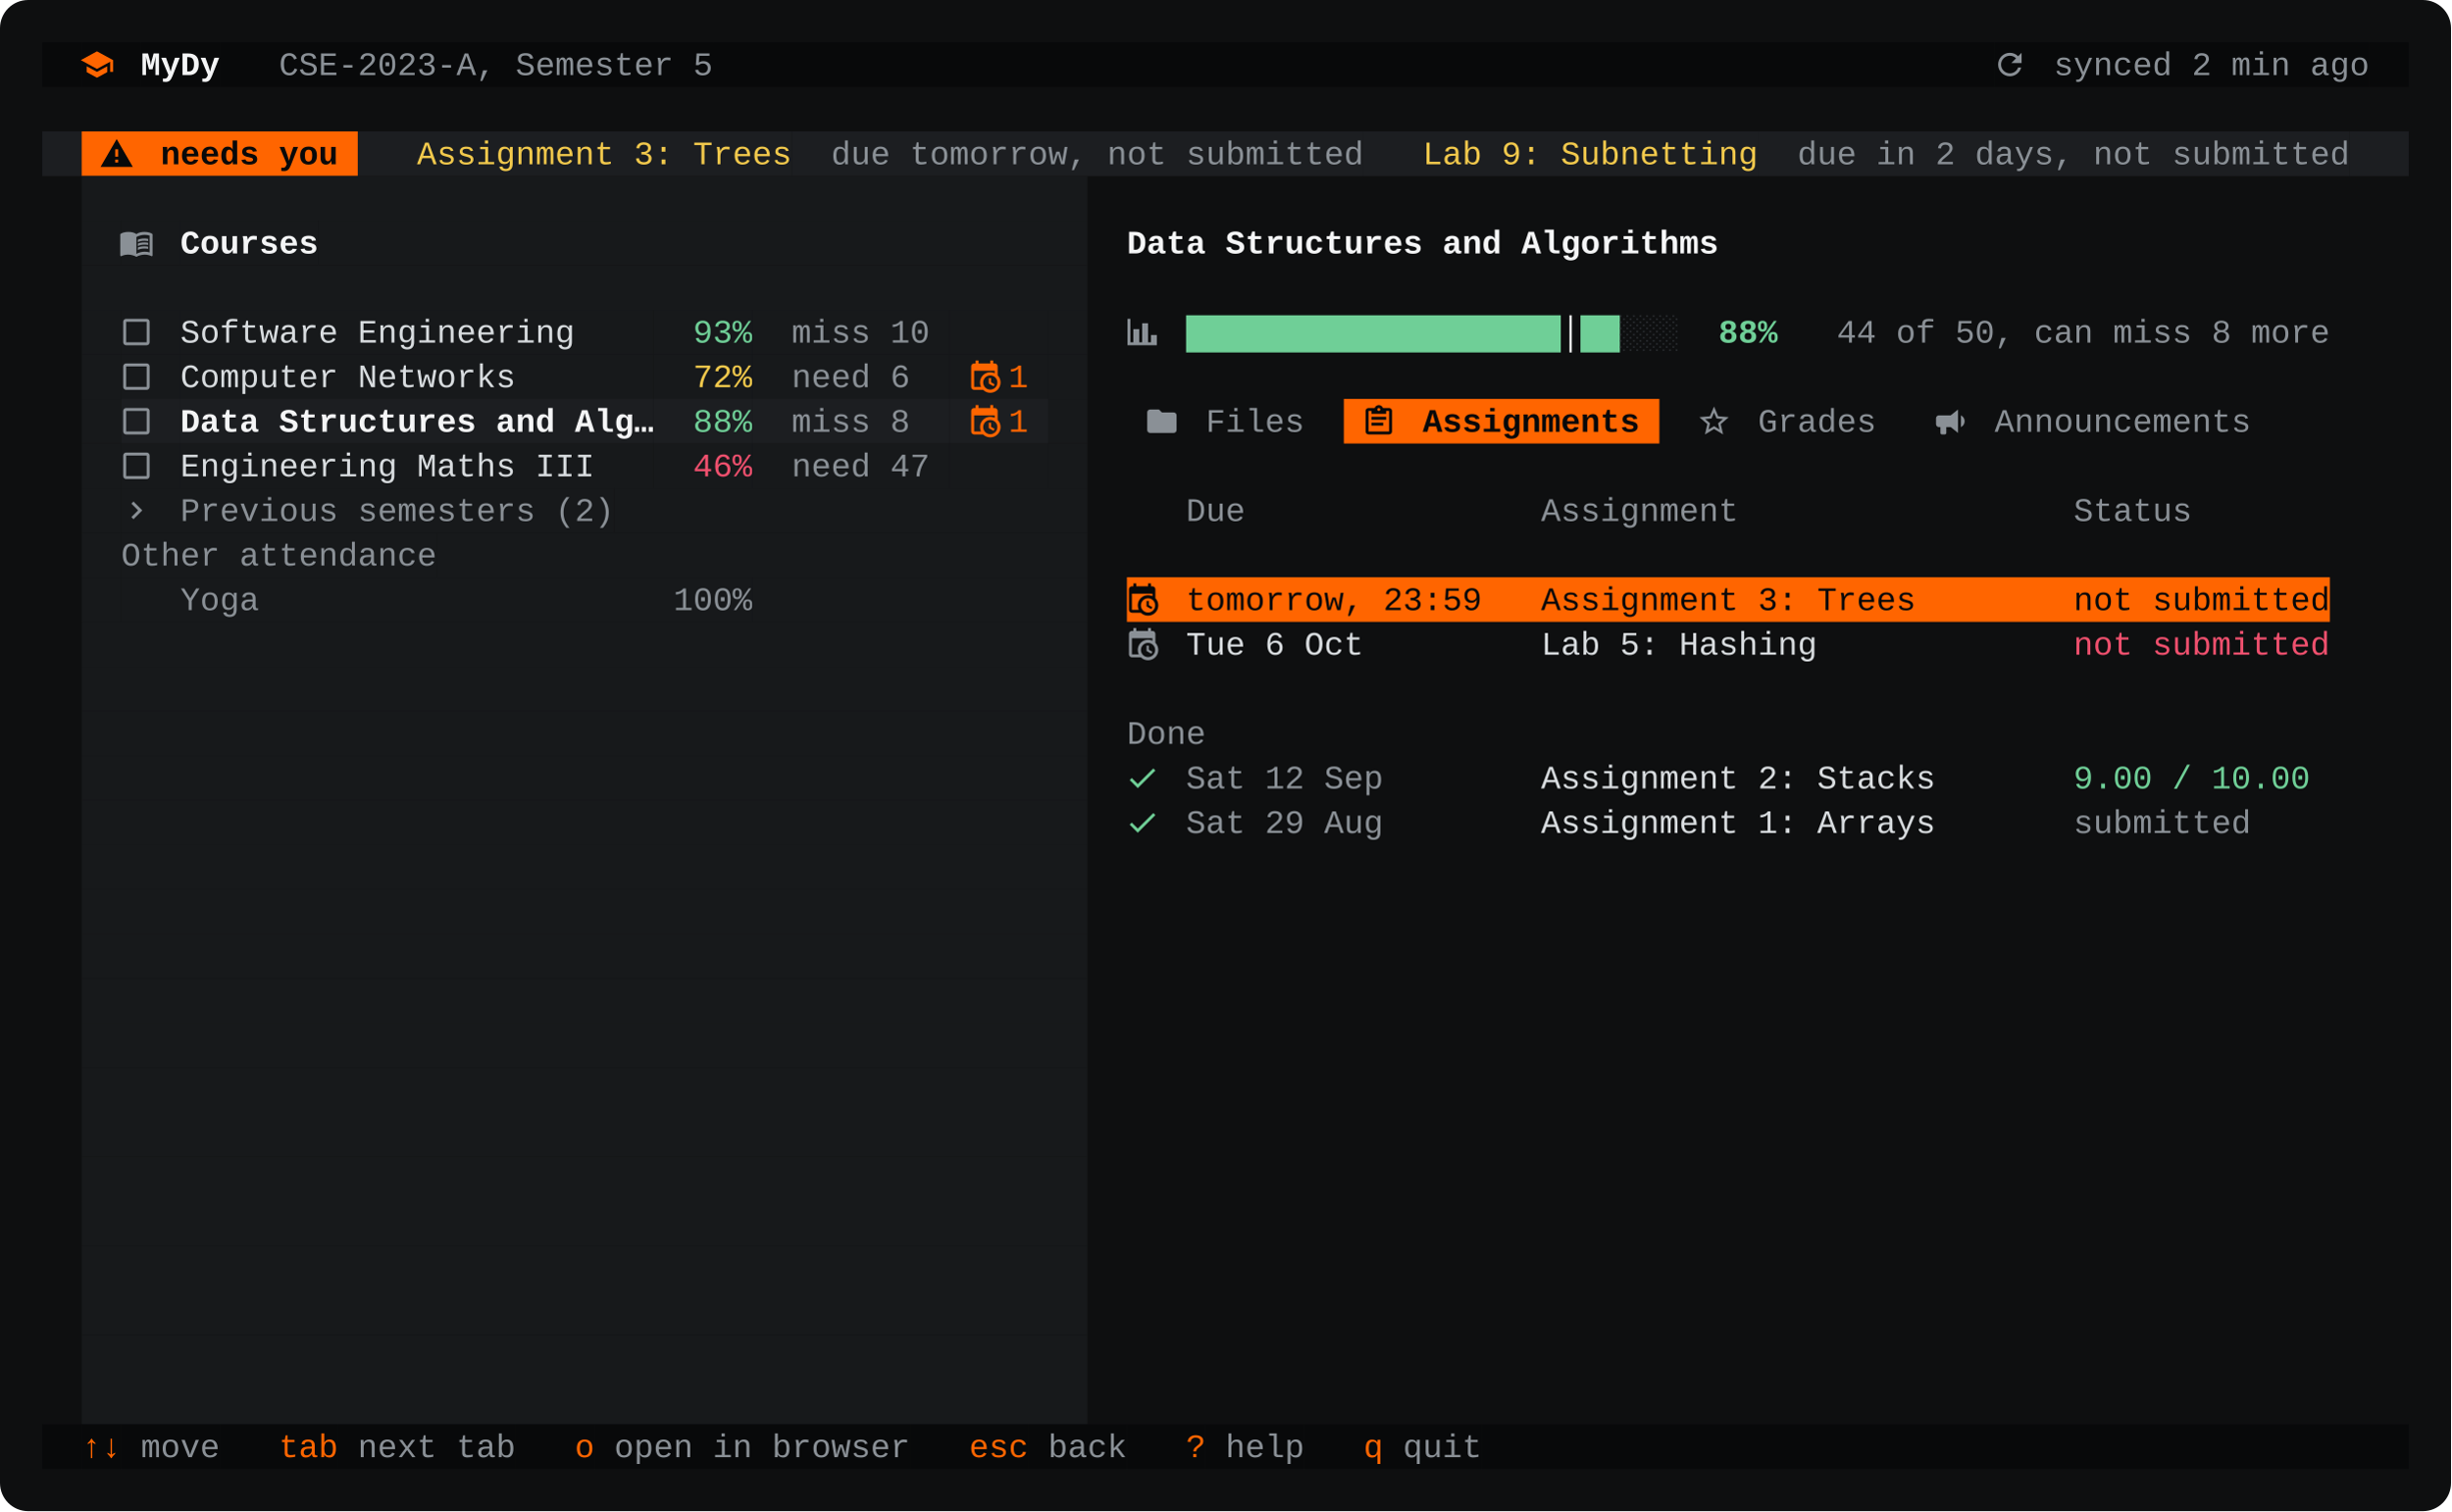
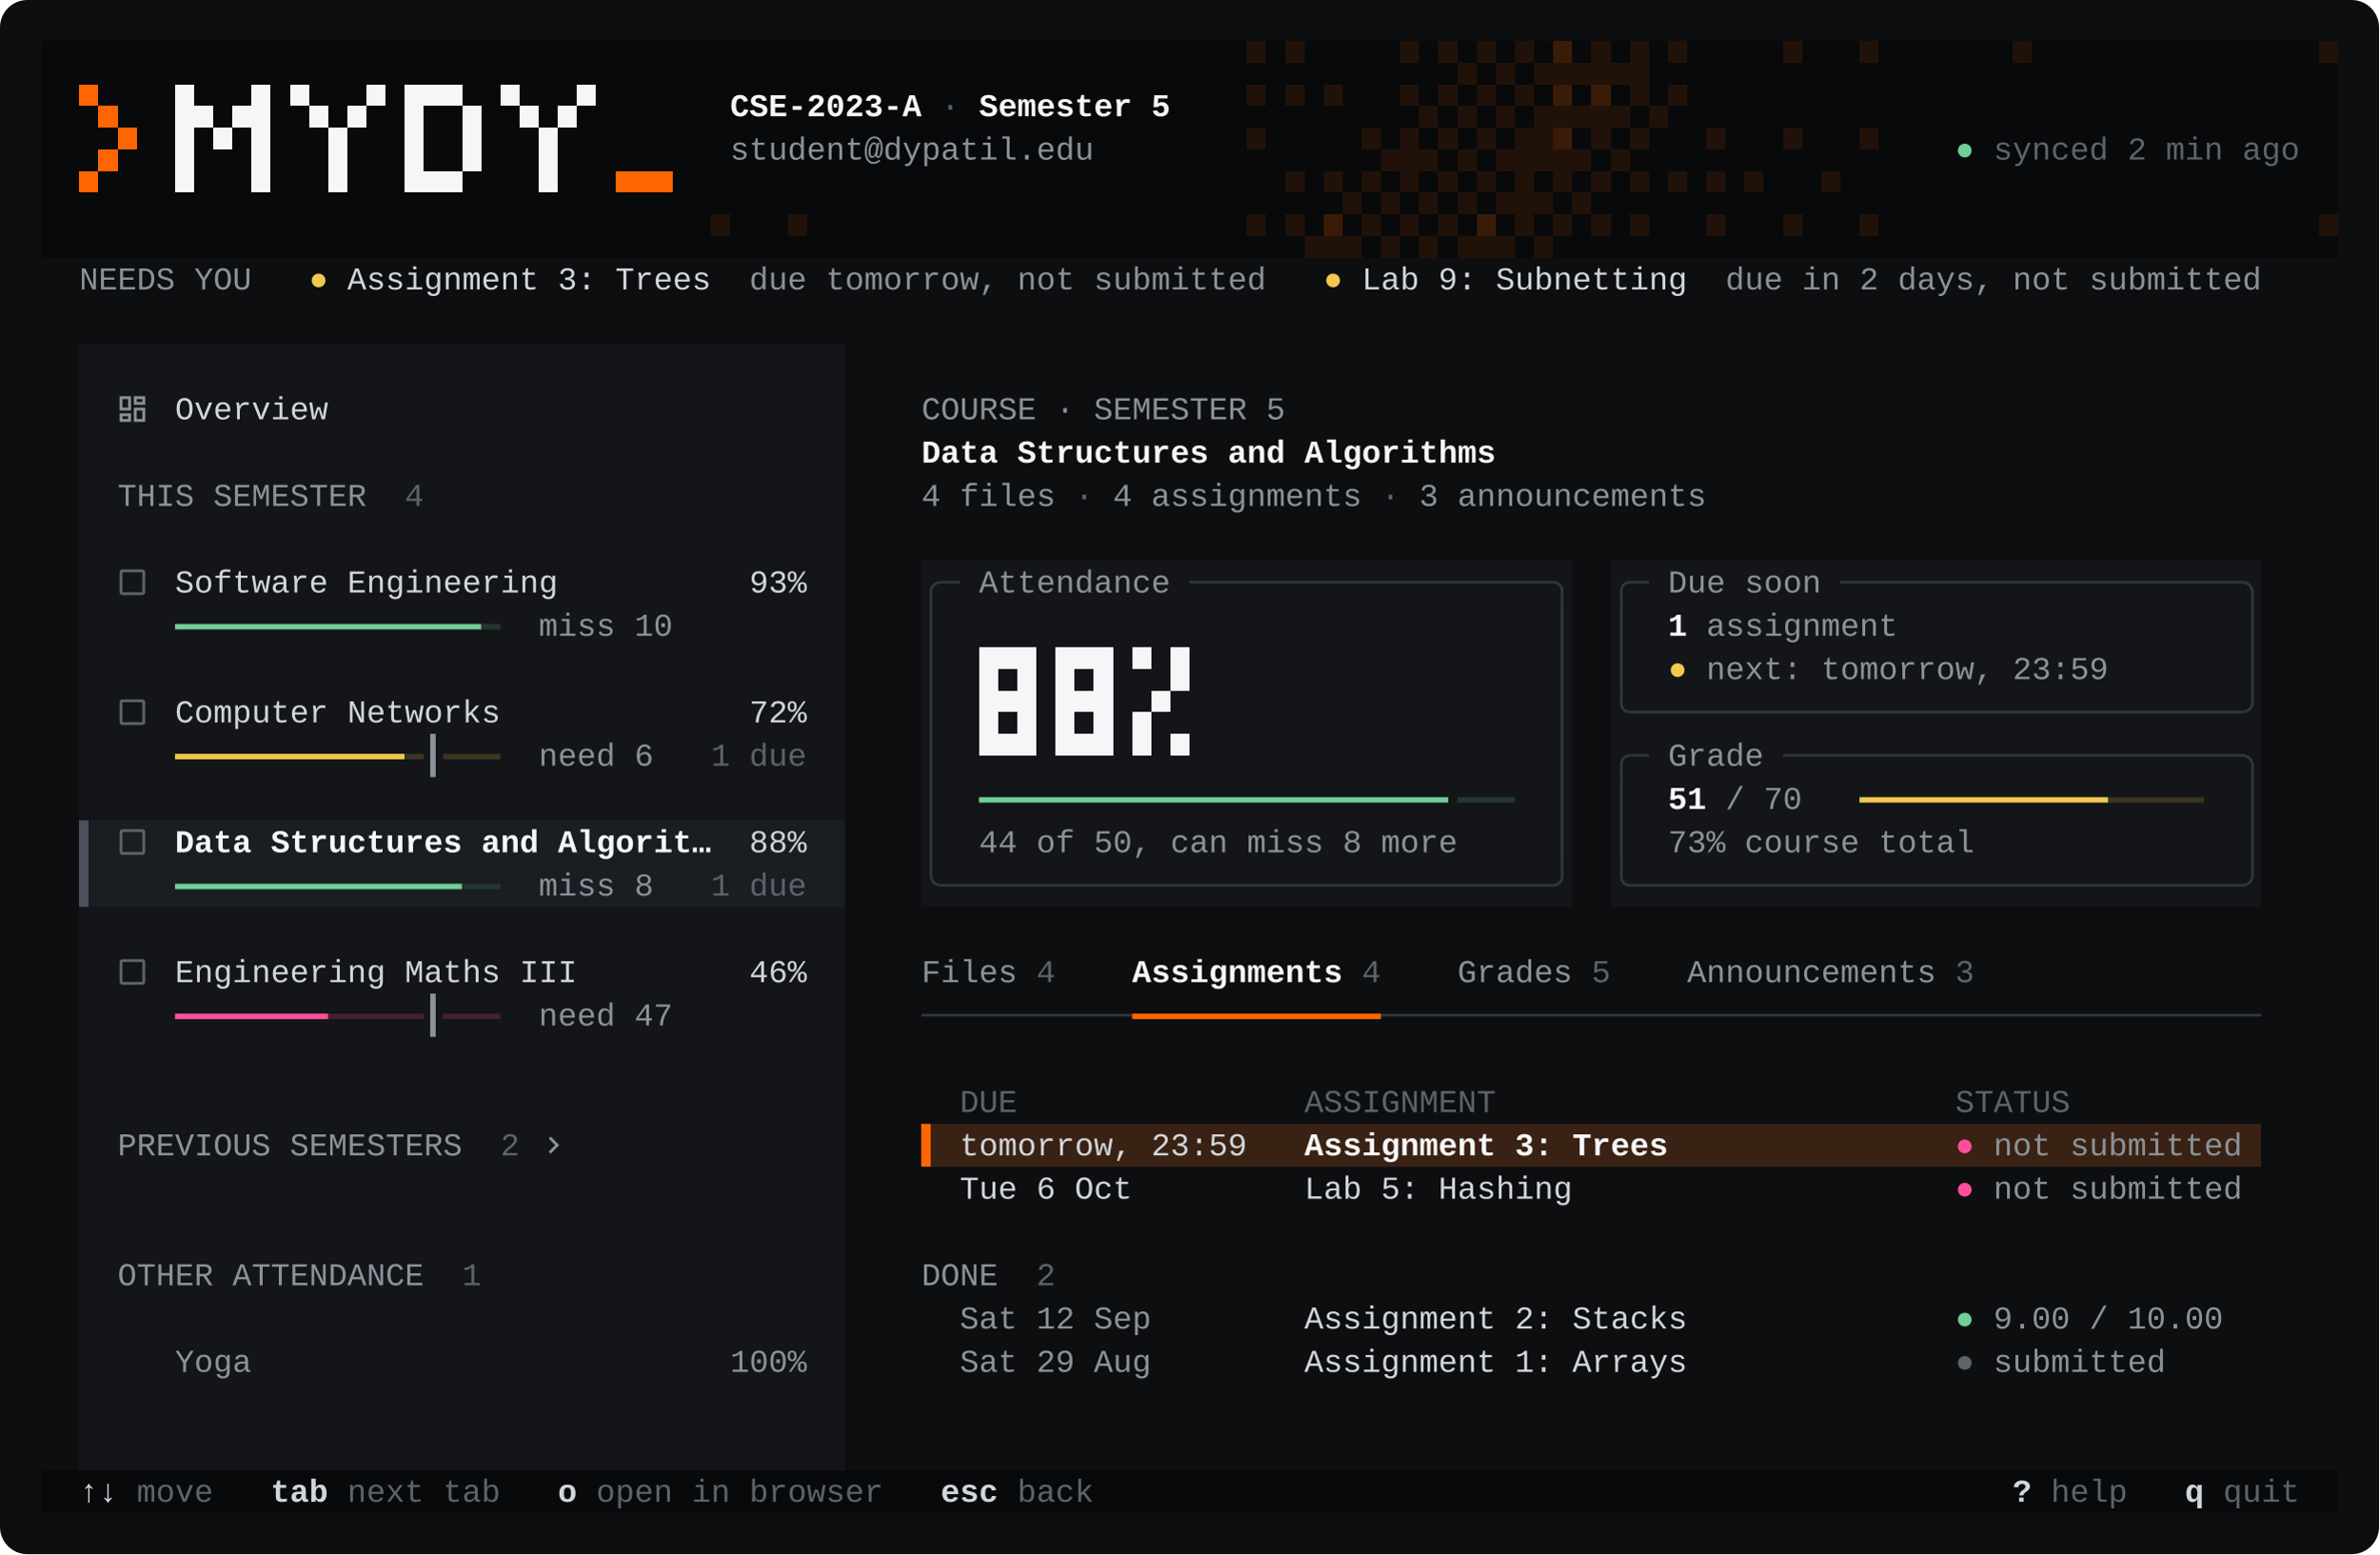
- <svg xmlns="http://www.w3.org/2000/svg" width="1044" height="644" viewBox="0 0 1044 644" role="img" aria-label="MyDy LMS Helper terminal UI">
+ <svg xmlns="http://www.w3.org/2000/svg" width="1044" height="682" viewBox="0 0 1044 682" role="img" aria-label="MyDy LMS Helper terminal UI">
  <style>text{font-family:ui-monospace,'SF Mono',Menlo,Consolas,'Liberation Mono',monospace;font-size:14px;white-space:pre}</style>
-   <rect width="1044" height="644" rx="12" fill="#0E0F10" />
-   <rect x="18.0" y="18" width="16.8" height="19" fill="#08090A" />
-   <rect x="34.8" y="18" width="25.2" height="19" fill="#08090A" />
-   <path d="M12,3L1,9L12,15L21,10.09V17H23V9M5,13.18V17.18L12,21L19,17.18V13.18L12,17L5,13.18Z" fill="#FF6500" transform="translate(33.8 20.0) scale(0.625)" />
-   <rect x="60.0" y="18" width="33.6" height="19" fill="#08090A" />
-   <text x="60.0" y="32" fill="#F4F5F6" font-weight="700" textLength="33.6" lengthAdjust="spacing" xml:space="preserve">MyDy</text>
-   <rect x="93.6" y="18" width="210.0" height="19" fill="#08090A" />
-   <text x="93.6" y="32" fill="#8A9096" textLength="210.0" lengthAdjust="spacing" xml:space="preserve">   CSE-2023-A, Semester 5</text>
-   <rect x="303.6" y="18" width="546.0" height="19" fill="#08090A" />
-   <rect x="849.6" y="18" width="159.6" height="19" fill="#08090A" />
-   <path d="M17.65,6.35C16.2,4.9 14.21,4 12,4A8,8 0 0,0 4,12A8,8 0 0,0 12,20C15.73,20 18.84,17.45 19.73,14H17.65C16.83,16.33 14.61,18 12,18A6,6 0 0,1 6,12A6,6 0 0,1 12,6C13.66,6 15.14,6.69 16.22,7.78L13,11H20V4L17.65,6.35Z" fill="#8A9096" transform="translate(848.6 20.0) scale(0.625)" />
-   <text x="858.0" y="32" fill="#8A9096" textLength="151.2" lengthAdjust="spacing" xml:space="preserve">  synced 2 min ago</text>
-   <rect x="1009.2" y="18" width="16.8" height="19" fill="#08090A" />
-   <rect x="18.0" y="56" width="16.8" height="19" fill="#1C1E21" />
-   <rect x="34.8" y="56" width="117.6" height="19" fill="#FF6500" />
-   <path d="M13 14H11V9H13M13 18H11V16H13M1 21H23L12 2L1 21Z" fill="#08090A" transform="translate(42.2 58.0) scale(0.625)" />
-   <text x="51.6" y="70" fill="#08090A" font-weight="700" textLength="100.8" lengthAdjust="spacing" xml:space="preserve">  needs you </text>
-   <rect x="152.4" y="56" width="184.8" height="19" fill="#1C1E21" />
-   <text x="152.4" y="70" fill="#F2C94C" textLength="184.8" lengthAdjust="spacing" xml:space="preserve">   Assignment 3: Trees</text>
-   <rect x="337.2" y="56" width="243.6" height="19" fill="#1C1E21" />
-   <text x="337.2" y="70" fill="#8A9096" textLength="243.6" lengthAdjust="spacing" xml:space="preserve">  due tomorrow, not submitted</text>
-   <rect x="580.8" y="56" width="168.0" height="19" fill="#1C1E21" />
-   <text x="580.8" y="70" fill="#F2C94C" textLength="168.0" lengthAdjust="spacing" xml:space="preserve">   Lab 9: Subnetting</text>
-   <rect x="748.8" y="56" width="252.0" height="19" fill="#1C1E21" />
-   <text x="748.8" y="70" fill="#8A9096" textLength="252.0" lengthAdjust="spacing" xml:space="preserve">  due in 2 days, not submitted</text>
-   <rect x="1000.8" y="56" width="25.2" height="19" fill="#1C1E21" />
-   <rect x="34.8" y="75" width="428.4" height="19" fill="#17191B" />
-   <rect x="34.8" y="94" width="16.8" height="19" fill="#17191B" />
-   <rect x="51.6" y="94" width="25.2" height="19" fill="#17191B" />
-   <path d="M12 21.5C10.65 20.65 8.2 20 6.5 20C4.85 20 3.15 20.3 1.75 21.05C1.65 21.1 1.6 21.1 1.5 21.1C1.25 21.1 1 20.85 1 20.6V6C1.6 5.55 2.25 5.25 3 5C4.11 4.65 5.33 4.5 6.5 4.5C8.45 4.5 10.55 4.9 12 6C13.45 4.9 15.55 4.5 17.5 4.5C18.67 4.5 19.89 4.65 21 5C21.75 5.25 22.4 5.55 23 6V20.6C23 20.85 22.75 21.1 22.5 21.1C22.4 21.1 22.35 21.1 22.25 21.05C20.85 20.3 19.15 20 17.5 20C15.8 20 13.35 20.65 12 21.5M12 8V19.5C13.35 18.65 15.8 18 17.5 18C18.7 18 19.9 18.15 21 18.5V7C19.9 6.65 18.7 6.5 17.5 6.5C15.8 6.5 13.35 7.15 12 8M13 11.5C14.11 10.82 15.6 10.5 17.5 10.5C18.41 10.5 19.26 10.59 20 10.78V9.23C19.13 9.08 18.29 9 17.5 9C15.73 9 14.23 9.28 13 9.84V11.5M17.5 11.67C15.79 11.67 14.29 11.93 13 12.46V14.15C14.11 13.5 15.6 13.16 17.5 13.16C18.54 13.16 19.38 13.24 20 13.4V11.9C19.13 11.74 18.29 11.67 17.5 11.67M20 14.57C19.13 14.41 18.29 14.33 17.5 14.33C15.67 14.33 14.17 14.6 13 15.13V16.82C14.11 16.16 15.6 15.83 17.5 15.83C18.54 15.83 19.38 15.91 20 16.07V14.57Z" fill="#8A9096" transform="translate(50.6 96.0) scale(0.625)" />
-   <rect x="76.8" y="94" width="58.8" height="19" fill="#17191B" />
-   <text x="76.8" y="108" fill="#F4F5F6" font-weight="700" textLength="58.8" lengthAdjust="spacing" xml:space="preserve">Courses</text>
-   <rect x="135.6" y="94" width="327.6" height="19" fill="#17191B" />
-   <text x="480.0" y="108" fill="#F4F5F6" font-weight="700" textLength="252.0" lengthAdjust="spacing" xml:space="preserve">Data Structures and Algorithms</text>
-   <rect x="34.8" y="113" width="428.4" height="19" fill="#17191B" />
-   <rect x="34.8" y="132" width="16.8" height="19" fill="#17191B" />
-   <rect x="51.6" y="132" width="25.2" height="19" fill="#17191B" />
-   <path d="M19,3H5C3.89,3 3,3.89 3,5V19A2,2 0 0,0 5,21H19A2,2 0 0,0 21,19V5C21,3.89 20.1,3 19,3M19,5V19H5V5H19Z" fill="#8A9096" transform="translate(50.6 134.0) scale(0.625)" />
-   <rect x="76.8" y="132" width="201.6" height="19" fill="#17191B" />
-   <text x="76.8" y="146" fill="#D8DCDF" textLength="201.6" lengthAdjust="spacing" xml:space="preserve">Software Engineering    </text>
-   <rect x="278.4" y="132" width="42.0" height="19" fill="#17191B" />
-   <text x="278.4" y="146" fill="#6FCF97" textLength="42.0" lengthAdjust="spacing" xml:space="preserve">  93%</text>
-   <rect x="320.4" y="132" width="84.0" height="19" fill="#17191B" />
-   <text x="320.4" y="146" fill="#8A9096" textLength="84.0" lengthAdjust="spacing" xml:space="preserve">  miss 10 </text>
-   <rect x="404.4" y="132" width="42.0" height="19" fill="#17191B" />
-   <rect x="446.4" y="132" width="16.8" height="19" fill="#17191B" />
-   <path d="M22,21H2V3H4V19H6V10H10V19H12V6H16V19H18V14H22V21Z" fill="#8A9096" transform="translate(479.0 134.0) scale(0.625)" />
-   <text x="505.2" y="146" fill="#6FCF97" textLength="159.6" lengthAdjust="spacing" xml:space="preserve">███████████████████</text>
-   <text x="664.8" y="146" fill="#F4F5F6" textLength="8.4" lengthAdjust="spacing" xml:space="preserve">│</text>
-   <text x="673.2" y="146" fill="#6FCF97" textLength="16.8" lengthAdjust="spacing" xml:space="preserve">██</text>
-   <text x="690.0" y="146" fill="#2C2F33" textLength="25.2" lengthAdjust="spacing" xml:space="preserve">░░░</text>
-   <text x="715.2" y="146" fill="#6FCF97" font-weight="700" textLength="42.0" lengthAdjust="spacing" xml:space="preserve">  88%</text>
-   <text x="757.2" y="146" fill="#8A9096" textLength="235.2" lengthAdjust="spacing" xml:space="preserve">   44 of 50, can miss 8 more</text>
-   <rect x="34.8" y="151" width="16.8" height="19" fill="#17191B" />
-   <rect x="51.6" y="151" width="25.2" height="19" fill="#17191B" />
-   <path d="M19,3H5C3.89,3 3,3.89 3,5V19A2,2 0 0,0 5,21H19A2,2 0 0,0 21,19V5C21,3.89 20.1,3 19,3M19,5V19H5V5H19Z" fill="#8A9096" transform="translate(50.6 153.0) scale(0.625)" />
-   <rect x="76.8" y="151" width="201.6" height="19" fill="#17191B" />
-   <text x="76.8" y="165" fill="#D8DCDF" textLength="201.6" lengthAdjust="spacing" xml:space="preserve">Computer Networks       </text>
-   <rect x="278.4" y="151" width="42.0" height="19" fill="#17191B" />
-   <text x="278.4" y="165" fill="#F2C94C" textLength="42.0" lengthAdjust="spacing" xml:space="preserve">  72%</text>
-   <rect x="320.4" y="151" width="84.0" height="19" fill="#17191B" />
-   <text x="320.4" y="165" fill="#8A9096" textLength="84.0" lengthAdjust="spacing" xml:space="preserve">  need 6  </text>
-   <rect x="404.4" y="151" width="42.0" height="19" fill="#17191B" />
-   <path d="M15,13H16.5V15.82L18.94,17.23L18.19,18.53L15,16.69V13M19,8H5V19H9.67C9.24,18.09 9,17.07 9,16A7,7 0 0,1 16,9C17.07,9 18.09,9.24 19,9.67V8M5,21C3.89,21 3,20.1 3,19V5C3,3.89 3.89,3 5,3H6V1H8V3H16V1H18V3H19A2,2 0 0,1 21,5V11.1C22.24,12.36 23,14.09 23,16A7,7 0 0,1 16,23C14.09,23 12.36,22.24 11.1,21H5M16,11.15A4.85,4.85 0 0,0 11.15,16C11.15,18.68 13.32,20.85 16,20.85A4.85,4.85 0 0,0 20.85,16C20.85,13.32 18.68,11.15 16,11.15Z" fill="#FF6500" transform="translate(411.8 153.0) scale(0.625)" />
-   <text x="421.2" y="165" fill="#FF6500" textLength="25.2" lengthAdjust="spacing" xml:space="preserve"> 1 </text>
-   <rect x="446.4" y="151" width="16.8" height="19" fill="#17191B" />
-   <rect x="34.8" y="170" width="16.8" height="19" fill="#17191B" />
-   <rect x="51.6" y="170" width="25.2" height="19" fill="#1C1E21" />
-   <path d="M19,3H5C3.89,3 3,3.89 3,5V19A2,2 0 0,0 5,21H19A2,2 0 0,0 21,19V5C21,3.89 20.1,3 19,3M19,5V19H5V5H19Z" fill="#8A9096" transform="translate(50.6 172.0) scale(0.625)" />
-   <rect x="76.8" y="170" width="201.6" height="19" fill="#1C1E21" />
-   <text x="76.8" y="184" fill="#F4F5F6" font-weight="700" textLength="201.6" lengthAdjust="spacing" xml:space="preserve">Data Structures and Alg…</text>
-   <rect x="278.4" y="170" width="42.0" height="19" fill="#1C1E21" />
-   <text x="278.4" y="184" fill="#6FCF97" textLength="42.0" lengthAdjust="spacing" xml:space="preserve">  88%</text>
-   <rect x="320.4" y="170" width="84.0" height="19" fill="#1C1E21" />
-   <text x="320.4" y="184" fill="#8A9096" textLength="84.0" lengthAdjust="spacing" xml:space="preserve">  miss 8  </text>
-   <rect x="404.4" y="170" width="42.0" height="19" fill="#1C1E21" />
-   <path d="M15,13H16.5V15.82L18.94,17.23L18.19,18.53L15,16.69V13M19,8H5V19H9.67C9.24,18.09 9,17.07 9,16A7,7 0 0,1 16,9C17.07,9 18.09,9.24 19,9.67V8M5,21C3.89,21 3,20.1 3,19V5C3,3.89 3.89,3 5,3H6V1H8V3H16V1H18V3H19A2,2 0 0,1 21,5V11.1C22.24,12.36 23,14.09 23,16A7,7 0 0,1 16,23C14.09,23 12.36,22.24 11.1,21H5M16,11.15A4.85,4.85 0 0,0 11.15,16C11.15,18.68 13.32,20.85 16,20.85A4.85,4.85 0 0,0 20.85,16C20.85,13.32 18.68,11.15 16,11.15Z" fill="#FF6500" transform="translate(411.8 172.0) scale(0.625)" />
-   <text x="421.2" y="184" fill="#FF6500" textLength="25.2" lengthAdjust="spacing" xml:space="preserve"> 1 </text>
-   <rect x="446.4" y="170" width="16.8" height="19" fill="#17191B" />
-   <path d="M10,4H4C2.89,4 2,4.89 2,6V18A2,2 0 0,0 4,20H20A2,2 0 0,0 22,18V8C22,6.89 21.1,6 20,6H12L10,4Z" fill="#8A9096" transform="translate(487.4 172.0) scale(0.625)" />
-   <text x="496.8" y="184" fill="#8A9096" textLength="67.2" lengthAdjust="spacing" xml:space="preserve">  Files </text>
-   <rect x="572.4" y="170" width="134.4" height="19" fill="#FF6500" />
-   <path d="M19,3H14.82C14.25,1.44 12.53,0.64 11,1.2C10.14,1.5 9.5,2.16 9.18,3H5A2,2 0 0,0 3,5V19A2,2 0 0,0 5,21H19A2,2 0 0,0 21,19V5A2,2 0 0,0 19,3M12,3A1,1 0 0,1 13,4A1,1 0 0,1 12,5A1,1 0 0,1 11,4A1,1 0 0,1 12,3M7,7H17V5H19V19H5V5H7V7M17,11H7V9H17V11M15,15H7V13H15V15Z" fill="#08090A" transform="translate(579.8 172.0) scale(0.625)" />
-   <text x="589.2" y="184" fill="#08090A" font-weight="700" textLength="117.6" lengthAdjust="spacing" xml:space="preserve">  Assignments </text>
-   <path d="M12,15.39L8.24,17.66L9.23,13.38L5.91,10.5L10.29,10.13L12,6.09L13.71,10.13L18.09,10.5L14.77,13.38L15.76,17.66M22,9.24L14.81,8.63L12,2L9.19,8.63L2,9.24L7.45,13.97L5.82,21L12,17.27L18.18,21L16.54,13.97L22,9.24Z" fill="#8A9096" transform="translate(722.6 172.0) scale(0.625)" />
-   <text x="732.0" y="184" fill="#8A9096" textLength="75.6" lengthAdjust="spacing" xml:space="preserve">  Grades </text>
-   <path d="M12,8H4A2,2 0 0,0 2,10V14A2,2 0 0,0 4,16H5V20A1,1 0 0,0 6,21H8A1,1 0 0,0 9,20V16H12L17,20V4L12,8M21.5,12C21.5,13.71 20.54,15.26 19,16V8C20.53,8.75 21.5,10.3 21.5,12Z" fill="#8A9096" transform="translate(823.4 172.0) scale(0.625)" />
-   <text x="832.8" y="184" fill="#8A9096" textLength="134.4" lengthAdjust="spacing" xml:space="preserve">  Announcements </text>
-   <rect x="34.8" y="189" width="16.8" height="19" fill="#17191B" />
-   <rect x="51.6" y="189" width="25.2" height="19" fill="#17191B" />
-   <path d="M19,3H5C3.89,3 3,3.89 3,5V19A2,2 0 0,0 5,21H19A2,2 0 0,0 21,19V5C21,3.89 20.1,3 19,3M19,5V19H5V5H19Z" fill="#8A9096" transform="translate(50.6 191.0) scale(0.625)" />
-   <rect x="76.8" y="189" width="201.6" height="19" fill="#17191B" />
-   <text x="76.8" y="203" fill="#D8DCDF" textLength="201.6" lengthAdjust="spacing" xml:space="preserve">Engineering Maths III   </text>
-   <rect x="278.4" y="189" width="42.0" height="19" fill="#17191B" />
-   <text x="278.4" y="203" fill="#F0506E" textLength="42.0" lengthAdjust="spacing" xml:space="preserve">  46%</text>
-   <rect x="320.4" y="189" width="84.0" height="19" fill="#17191B" />
-   <text x="320.4" y="203" fill="#8A9096" textLength="84.0" lengthAdjust="spacing" xml:space="preserve">  need 47 </text>
-   <rect x="404.4" y="189" width="42.0" height="19" fill="#17191B" />
-   <rect x="446.4" y="189" width="16.8" height="19" fill="#17191B" />
-   <rect x="34.8" y="208" width="16.8" height="19" fill="#17191B" />
-   <rect x="51.6" y="208" width="210.0" height="19" fill="#17191B" />
-   <path d="M8.59,16.58L13.17,12L8.59,7.41L10,6L16,12L10,18L8.59,16.58Z" fill="#8A9096" transform="translate(50.6 210.0) scale(0.625)" />
-   <text x="60.0" y="222" fill="#8A9096" textLength="201.6" lengthAdjust="spacing" xml:space="preserve">  Previous semesters (2)</text>
-   <rect x="261.6" y="208" width="201.6" height="19" fill="#17191B" />
-   <text x="480.0" y="222" fill="#8A9096" textLength="453.6" lengthAdjust="spacing" xml:space="preserve">   Due               Assignment                 Status</text>
-   <rect x="34.8" y="227" width="16.8" height="19" fill="#17191B" />
-   <rect x="51.6" y="227" width="134.4" height="19" fill="#17191B" />
-   <text x="51.6" y="241" fill="#8A9096" textLength="134.4" lengthAdjust="spacing" xml:space="preserve">Other attendance</text>
-   <rect x="186.0" y="227" width="277.2" height="19" fill="#17191B" />
-   <rect x="34.8" y="246" width="16.8" height="19" fill="#17191B" />
-   <rect x="51.6" y="246" width="268.8" height="19" fill="#17191B" />
-   <text x="51.6" y="260" fill="#8A9096" textLength="268.8" lengthAdjust="spacing" xml:space="preserve">   Yoga                     100%</text>
-   <rect x="320.4" y="246" width="142.8" height="19" fill="#17191B" />
-   <rect x="480.0" y="246" width="512.4" height="19" fill="#FF6500" />
-   <path d="M15,13H16.5V15.82L18.94,17.23L18.19,18.53L15,16.69V13M19,8H5V19H9.67C9.24,18.09 9,17.07 9,16A7,7 0 0,1 16,9C17.07,9 18.09,9.24 19,9.67V8M5,21C3.89,21 3,20.1 3,19V5C3,3.89 3.89,3 5,3H6V1H8V3H16V1H18V3H19A2,2 0 0,1 21,5V11.1C22.24,12.36 23,14.09 23,16A7,7 0 0,1 16,23C14.09,23 12.36,22.24 11.1,21H5M16,11.15A4.85,4.85 0 0,0 11.15,16C11.15,18.68 13.32,20.85 16,20.85A4.85,4.85 0 0,0 20.85,16C20.85,13.32 18.68,11.15 16,11.15Z" fill="#08090A" transform="translate(479.0 248.0) scale(0.625)" />
-   <text x="488.4" y="260" fill="#08090A" textLength="504.0" lengthAdjust="spacing" xml:space="preserve">  tomorrow, 23:59   Assignment 3: Trees        not submitted</text>
-   <rect x="34.8" y="265" width="428.4" height="19" fill="#17191B" />
-   <path d="M15,13H16.5V15.82L18.94,17.23L18.19,18.53L15,16.69V13M19,8H5V19H9.67C9.24,18.09 9,17.07 9,16A7,7 0 0,1 16,9C17.07,9 18.09,9.24 19,9.67V8M5,21C3.89,21 3,20.1 3,19V5C3,3.89 3.89,3 5,3H6V1H8V3H16V1H18V3H19A2,2 0 0,1 21,5V11.1C22.24,12.36 23,14.09 23,16A7,7 0 0,1 16,23C14.09,23 12.36,22.24 11.1,21H5M16,11.15A4.85,4.85 0 0,0 11.15,16C11.15,18.68 13.32,20.85 16,20.85A4.85,4.85 0 0,0 20.85,16C20.85,13.32 18.68,11.15 16,11.15Z" fill="#8A9096" transform="translate(479.0 267.0) scale(0.625)" />
-   <text x="505.2" y="279" fill="#D8DCDF" textLength="378.0" lengthAdjust="spacing" xml:space="preserve">Tue 6 Oct         Lab 5: Hashing             </text>
-   <text x="883.2" y="279" fill="#F0506E" textLength="109.2" lengthAdjust="spacing" xml:space="preserve">not submitted</text>
-   <rect x="34.8" y="284" width="428.4" height="19" fill="#17191B" />
-   <rect x="34.8" y="303" width="428.4" height="19" fill="#17191B" />
-   <text x="480.0" y="317" fill="#8A9096" textLength="33.6" lengthAdjust="spacing" xml:space="preserve">Done</text>
-   <rect x="34.8" y="322" width="428.4" height="19" fill="#17191B" />
-   <path d="M21,7L9,19L3.5,13.5L4.91,12.09L9,16.17L19.59,5.59L21,7Z" fill="#6FCF97" transform="translate(479.0 324.0) scale(0.625)" />
-   <text x="505.2" y="336" fill="#8A9096" textLength="134.4" lengthAdjust="spacing" xml:space="preserve">Sat 12 Sep      </text>
-   <text x="639.6" y="336" fill="#D8DCDF" textLength="243.6" lengthAdjust="spacing" xml:space="preserve">  Assignment 2: Stacks       </text>
-   <text x="883.2" y="336" fill="#6FCF97" textLength="100.8" lengthAdjust="spacing" xml:space="preserve">9.00 / 10.00</text>
-   <rect x="34.8" y="341" width="428.4" height="19" fill="#17191B" />
-   <path d="M21,7L9,19L3.5,13.5L4.91,12.09L9,16.17L19.59,5.59L21,7Z" fill="#6FCF97" transform="translate(479.0 343.0) scale(0.625)" />
-   <text x="505.2" y="355" fill="#8A9096" textLength="134.4" lengthAdjust="spacing" xml:space="preserve">Sat 29 Aug      </text>
-   <text x="639.6" y="355" fill="#D8DCDF" textLength="243.6" lengthAdjust="spacing" xml:space="preserve">  Assignment 1: Arrays       </text>
-   <text x="883.2" y="355" fill="#8A9096" textLength="75.6" lengthAdjust="spacing" xml:space="preserve">submitted</text>
-   <rect x="34.8" y="360" width="428.4" height="19" fill="#17191B" />
-   <rect x="34.8" y="379" width="428.4" height="19" fill="#17191B" />
-   <rect x="34.8" y="398" width="428.4" height="19" fill="#17191B" />
-   <rect x="34.8" y="417" width="428.4" height="19" fill="#17191B" />
-   <rect x="34.8" y="436" width="428.4" height="19" fill="#17191B" />
-   <rect x="34.8" y="455" width="428.4" height="19" fill="#17191B" />
-   <rect x="34.8" y="474" width="428.4" height="19" fill="#17191B" />
-   <rect x="34.8" y="493" width="428.4" height="19" fill="#17191B" />
-   <rect x="34.8" y="512" width="428.4" height="19" fill="#17191B" />
-   <rect x="34.8" y="531" width="428.4" height="19" fill="#17191B" />
-   <rect x="34.8" y="550" width="428.4" height="19" fill="#17191B" />
-   <rect x="34.8" y="569" width="428.4" height="19" fill="#17191B" />
-   <rect x="34.8" y="588" width="428.4" height="19" fill="#17191B" />
-   <rect x="18.0" y="607" width="16.8" height="19" fill="#08090A" />
-   <rect x="34.8" y="607" width="16.8" height="19" fill="#08090A" />
-   <text x="34.8" y="621" fill="#FF6500" textLength="16.8" lengthAdjust="spacing" xml:space="preserve">↑↓</text>
-   <rect x="51.6" y="607" width="42.0" height="19" fill="#08090A" />
-   <text x="51.6" y="621" fill="#8A9096" textLength="42.0" lengthAdjust="spacing" xml:space="preserve"> move</text>
-   <rect x="93.6" y="607" width="50.4" height="19" fill="#08090A" />
-   <text x="93.6" y="621" fill="#FF6500" textLength="50.4" lengthAdjust="spacing" xml:space="preserve">   tab</text>
-   <rect x="144.0" y="607" width="75.6" height="19" fill="#08090A" />
-   <text x="144.0" y="621" fill="#8A9096" textLength="75.6" lengthAdjust="spacing" xml:space="preserve"> next tab</text>
-   <rect x="219.6" y="607" width="33.6" height="19" fill="#08090A" />
-   <text x="219.6" y="621" fill="#FF6500" textLength="33.6" lengthAdjust="spacing" xml:space="preserve">   o</text>
-   <rect x="253.2" y="607" width="134.4" height="19" fill="#08090A" />
-   <text x="253.2" y="621" fill="#8A9096" textLength="134.4" lengthAdjust="spacing" xml:space="preserve"> open in browser</text>
-   <rect x="387.6" y="607" width="50.4" height="19" fill="#08090A" />
-   <text x="387.6" y="621" fill="#FF6500" textLength="50.4" lengthAdjust="spacing" xml:space="preserve">   esc</text>
-   <rect x="438.0" y="607" width="42.0" height="19" fill="#08090A" />
-   <text x="438.0" y="621" fill="#8A9096" textLength="42.0" lengthAdjust="spacing" xml:space="preserve"> back</text>
-   <rect x="480.0" y="607" width="33.6" height="19" fill="#08090A" />
-   <text x="480.0" y="621" fill="#FF6500" textLength="33.6" lengthAdjust="spacing" xml:space="preserve">   ?</text>
-   <rect x="513.6" y="607" width="42.0" height="19" fill="#08090A" />
-   <text x="513.6" y="621" fill="#8A9096" textLength="42.0" lengthAdjust="spacing" xml:space="preserve"> help</text>
-   <rect x="555.6" y="607" width="33.6" height="19" fill="#08090A" />
-   <text x="555.6" y="621" fill="#FF6500" textLength="33.6" lengthAdjust="spacing" xml:space="preserve">   q</text>
-   <rect x="589.2" y="607" width="42.0" height="19" fill="#08090A" />
-   <text x="589.2" y="621" fill="#8A9096" textLength="42.0" lengthAdjust="spacing" xml:space="preserve"> quit</text>
-   <rect x="631.2" y="607" width="394.8" height="19" fill="#08090A" />
+   <rect width="1044" height="682" rx="12" fill="#0D0E10" />
+   <g shape-rendering="crispEdges">
+     <path fill="#08090A" d="M18 94h554.4v19h-554.4zM18 75h571.2v19h-571.2zM18 56h588v19h-588zM18 37h604.8v19h-604.8zM18 18h621.6v19h-621.6zM18 645h1008v19h-1008zM597.6 75h8.4v38h-8.4zM614.4 75h8.4v38h-8.4zM631.2 37h8.4v76h-8.4zM648 18h8.4v76h-8.4zM664.8 18h8.4v38h-8.4zM664.8 94h8.4v19h-8.4zM681.6 75h8.4v19h-8.4zM681.6 94h344.4v19h-344.4zM698.4 56h8.4v19h-8.4zM698.4 75h327.6v19h-327.6zM715.2 37h8.4v19h-8.4zM715.2 56h310.8v19h-310.8zM723.6 18h302.4v19h-302.4zM732 37h294v19h-294z" />
+     <path fill="#211209" d="M572.4 94h25.2v19h-25.2zM589.2 75h8.4v19h-8.4zM606 75h8.4v38h-8.4zM606 56h25.2v19h-25.2zM622.8 37h8.4v19h-8.4zM622.8 75h8.4v38h-8.4zM639.6 18h8.4v76h-8.4zM639.6 94h25.2v19h-25.2zM656.4 18h8.4v38h-8.4zM656.4 75h25.2v19h-25.2zM656.4 56h42v19h-42zM673.2 94h8.4v19h-8.4zM673.2 37h42v19h-42zM673.2 18h50.4v19h-50.4zM690 75h8.4v19h-8.4zM706.8 56h8.4v19h-8.4zM723.6 37h8.4v19h-8.4z" />
+     <path fill="#131518" d="M34.8 151h336v209h-336zM34.8 398h336v247h-336zM404.4 246h285.6v152h-285.6zM706.8 246h285.6v152h-285.6z" />
+     <path fill="#1A1D21" d="M34.8 360h336v38h-336z" />
+     <path fill="#392214" d="M404.4 493h588v19h-588z" />
+     <path fill="#211209" d="M312 94h8.4v9.5h-8.4zM345.6 94h8.4v9.5h-8.4zM547.2 18h8.4v9.5h-8.4zM547.2 37h8.4v9.5h-8.4zM547.2 56h8.4v9.5h-8.4zM547.2 94h8.4v9.5h-8.4zM564 18h8.4v9.5h-8.4zM564 37h8.4v9.5h-8.4zM564 75h8.4v9.5h-8.4zM564 94h8.4v9.5h-8.4zM580.8 37h8.4v9.5h-8.4zM580.8 75h8.4v9.5h-8.4zM597.6 56h8.4v9.5h-8.4zM597.6 75h8.4v9.5h-8.4zM597.6 94h8.4v9.5h-8.4zM614.4 18h8.4v9.5h-8.4zM614.4 37h8.4v9.5h-8.4zM614.4 75h8.4v9.5h-8.4zM614.4 94h8.4v9.5h-8.4zM631.2 18h8.4v9.5h-8.4zM631.2 37h8.4v9.5h-8.4zM631.2 56h8.4v9.5h-8.4zM631.2 75h8.4v9.5h-8.4zM631.2 94h8.4v9.5h-8.4zM648 18h8.4v9.5h-8.4zM648 37h8.4v9.5h-8.4zM648 56h8.4v9.5h-8.4zM648 75h8.4v9.5h-8.4zM664.8 18h8.4v9.5h-8.4zM664.8 37h8.4v9.5h-8.4zM664.8 94h8.4v9.5h-8.4zM681.6 75h8.4v9.5h-8.4zM681.6 94h8.4v9.5h-8.4zM698.4 56h8.4v9.5h-8.4zM698.4 75h8.4v9.5h-8.4zM698.4 94h8.4v9.5h-8.4zM715.2 37h8.4v9.5h-8.4zM715.2 56h8.4v9.5h-8.4zM715.2 75h8.4v9.5h-8.4zM715.2 94h8.4v9.5h-8.4zM732 18h8.4v9.5h-8.4zM732 37h8.4v9.5h-8.4zM732 75h8.4v9.5h-8.4zM748.8 56h8.4v9.5h-8.4zM748.8 75h8.4v9.5h-8.4zM748.8 94h8.4v9.5h-8.4zM765.6 75h8.4v9.5h-8.4zM782.4 18h8.4v9.5h-8.4zM782.4 56h8.4v9.5h-8.4zM782.4 94h8.4v9.5h-8.4zM799.2 75h8.4v9.5h-8.4zM816 18h8.4v9.5h-8.4zM816 56h8.4v9.5h-8.4zM816 94h8.4v9.5h-8.4zM883.2 18h8.4v9.5h-8.4zM1017.6 18h8.4v9.5h-8.4zM1017.6 94h8.4v9.5h-8.4z" />
+     <path fill="#08090A" d="M572.4 94h8.4v9.5h-8.4zM589.2 75h8.4v9.5h-8.4zM589.2 94h8.4v9.5h-8.4zM606 56h8.4v9.5h-8.4zM606 75h8.4v9.5h-8.4zM606 94h8.4v9.5h-8.4zM622.8 37h8.4v9.5h-8.4zM622.8 56h8.4v9.5h-8.4zM622.8 75h8.4v9.5h-8.4zM622.8 94h8.4v9.5h-8.4zM639.6 18h8.4v9.5h-8.4zM639.6 37h8.4v9.5h-8.4zM639.6 56h8.4v9.5h-8.4zM639.6 75h8.4v9.5h-8.4zM639.6 94h8.4v9.5h-8.4zM656.4 18h8.4v9.5h-8.4zM656.4 37h8.4v9.5h-8.4zM656.4 56h8.4v9.5h-8.4zM656.4 75h8.4v9.5h-8.4zM656.4 94h8.4v9.5h-8.4zM673.2 18h8.4v9.5h-8.4zM673.2 37h8.4v9.5h-8.4zM673.2 75h8.4v9.5h-8.4zM673.2 94h8.4v9.5h-8.4zM690 18h8.4v9.5h-8.4zM690 37h8.4v9.5h-8.4zM690 56h8.4v9.5h-8.4zM690 75h8.4v9.5h-8.4zM706.8 18h8.4v9.5h-8.4zM706.8 37h8.4v9.5h-8.4zM706.8 56h8.4v9.5h-8.4zM723.6 37h8.4v9.5h-8.4z" />
+     <path fill="#391B08" d="M580.8 94h8.4v9.5h-8.4zM648 94h8.4v9.5h-8.4zM681.6 18h8.4v9.5h-8.4zM681.6 37h8.4v9.5h-8.4zM681.6 56h8.4v9.5h-8.4zM698.4 37h8.4v9.5h-8.4z" />
+     <path fill="#FF6500" d="M34.8 37h8.4v9.5h-8.4zM34.8 75h8.4v9.5h-8.4zM43.2 46.5h8.4v9.5h-8.4zM43.2 65.5h8.4v9.5h-8.4zM51.6 56h8.4v9.5h-8.4zM270 75h25.2v9.5h-25.2zM404.4 493h4.2v19h-4.2z" />
+     <path fill="#F5F6F7" d="M76.8 37h8.4v47.5h-8.4zM85.2 46.5h8.4v9.5h-8.4zM93.6 56h8.4v9.5h-8.4zM102 46.5h8.4v9.5h-8.4zM110.4 37h8.4v47.5h-8.4zM127.2 37h8.4v9.5h-8.4zM135.6 46.5h8.4v9.5h-8.4zM144 56h8.4v28.5h-8.4zM152.4 46.5h8.4v9.5h-8.4zM160.8 37h8.4v9.5h-8.4zM177.6 37h8.4v38h-8.4zM177.6 75h25.2v9.5h-25.2zM186 37h16.8v9.5h-16.8zM202.8 46.5h8.4v28.5h-8.4zM219.6 37h8.4v9.5h-8.4zM228 46.5h8.4v9.5h-8.4zM236.4 56h8.4v28.5h-8.4zM244.8 46.5h8.4v9.5h-8.4zM253.2 37h8.4v9.5h-8.4zM429.6 284h8.4v38h-8.4zM429.6 322h25.2v9.5h-25.2zM438 284h8.4v9.5h-8.4zM438 303h8.4v9.5h-8.4zM446.4 284h8.4v38h-8.4zM463.2 284h8.4v38h-8.4zM463.2 322h25.2v9.5h-25.2zM471.6 284h8.4v9.5h-8.4zM471.6 303h8.4v9.5h-8.4zM480 284h8.4v38h-8.4zM496.8 284h8.4v9.5h-8.4zM496.8 312.5h8.4v19h-8.4zM505.2 303h8.4v9.5h-8.4zM513.6 284h8.4v19h-8.4zM513.6 322h8.4v9.5h-8.4z" />
+     <path fill="#4A515A" d="M34.8 360h4.2v38h-4.2z" />
+   </g>
+   <path fill="#31363D" d="M404.4 444.9h92.4v1.2h-92.4zM407.9 265h1.2v114h-1.2zM412.8 254.9h8.4v1.2h-8.4zM412.8 387.9h268.8v1.2h-268.8zM522 254.9h159.6v1.2h-159.6zM606 444.9h386.4v1.2h-386.4zM684.9 265h1.2v114h-1.2zM710.9 265h1.2v38h-1.2zM710.9 341h1.2v38h-1.2zM715.2 254.9h8.4v1.2h-8.4zM715.2 330.9h8.4v1.2h-8.4zM715.2 311.9h268.8v1.2h-268.8zM715.2 387.9h268.8v1.2h-268.8zM782.4 330.9h201.6v1.2h-201.6zM807.6 254.9h176.4v1.2h-176.4zM987.9 265h1.2v38h-1.2zM987.9 341h1.2v38h-1.2z" />
+   <path fill="#6FCF97" d="M76.8 387.8h126v2.4h-126zM76.8 273.8h134.4v2.4h-134.4zM429.6 349.8h205.9v2.4h-205.9z" />
+   <path fill="#24362F" d="M202.8 387.8h16.8v2.4h-16.8zM211.2 273.8h8.4v2.4h-8.4zM639.6 349.8h25.2v2.4h-25.2z" />
+   <path fill="#F2C94C" d="M76.8 330.8h100.8v2.4h-100.8zM816 349.8h109.2v2.4h-109.2z" />
+   <path fill="#3B3521" d="M177.6 330.8h8.4v2.4h-8.4zM194.4 330.8h25.2v2.4h-25.2zM925.2 349.8h42v2.4h-42z" />
+   <path fill="#8B929A" d="M188.8 322h2.4v19h-2.4zM188.8 436h2.4v19h-2.4z" />
+   <path fill="#FF4F9A" d="M76.8 444.8h67.2v2.4h-67.2z" />
+   <path fill="#422132" d="M144 444.8h42v2.4h-42zM194.4 444.8h25.2v2.4h-25.2z" />
+   <path fill="#FF6500" d="M496.8 444.8h109.2v2.4h-109.2z" />
+   <g fill="none" stroke-width="1.2">
+     <path stroke="#31363D" d="M412.8 255.5A4.3 4.3 0 0 0 408.5 259.8V265M681.6 255.5A3.9 3.9 0 0 1 685.5 259.4V265M715.2 255.5A3.7 3.7 0 0 0 711.5 259.2V265M984 255.5A4.5 4.5 0 0 1 988.5 260V265M715.2 312.5A3.7 3.7 0 0 1 711.5 308.8V303M984 312.5A4.5 4.5 0 0 0 988.5 308V303M715.2 331.5A3.7 3.7 0 0 0 711.5 335.2V341M984 331.5A4.5 4.5 0 0 1 988.5 336V341M412.8 388.5A4.3 4.3 0 0 1 408.5 384.2V379M681.6 388.5A3.9 3.9 0 0 0 685.5 384.6V379M715.2 388.5A3.7 3.7 0 0 1 711.5 384.8V379M984 388.5A4.5 4.5 0 0 0 988.5 384V379" />
+   </g>
+   <text x="320.4" y="51" fill="#F5F6F7" font-weight="700" textLength="84.0" lengthAdjust="spacing" xml:space="preserve">CSE-2023-A</text>
+   <text x="412.8" y="51" fill="#5C636B" textLength="8.4" lengthAdjust="spacing" xml:space="preserve">·</text>
+   <text x="429.6" y="51" fill="#F5F6F7" font-weight="700" textLength="84.0" lengthAdjust="spacing" xml:space="preserve">Semester 5</text>
+   <text x="320.4" y="70" fill="#8B929A" textLength="159.6" lengthAdjust="spacing" xml:space="preserve">student@dypatil.edu</text>
+   <text x="858.0" y="70" fill="#6FCF97" textLength="8.4" lengthAdjust="spacing" xml:space="preserve">●</text>
+   <text x="874.8" y="70" fill="#5C636B" textLength="134.4" lengthAdjust="spacing" xml:space="preserve">synced 2 min ago</text>
+   <text x="34.8" y="127" fill="#8B929A" textLength="75.6" lengthAdjust="spacing" xml:space="preserve">NEEDS YOU</text>
+   <text x="135.6" y="127" fill="#F2C94C" textLength="8.4" lengthAdjust="spacing" xml:space="preserve">●</text>
+   <text x="152.4" y="127" fill="#D2D6DB" textLength="159.6" lengthAdjust="spacing" xml:space="preserve">Assignment 3: Trees</text>
+   <text x="328.8" y="127" fill="#8B929A" textLength="226.8" lengthAdjust="spacing" xml:space="preserve">due tomorrow, not submitted</text>
+   <text x="580.8" y="127" fill="#F2C94C" textLength="8.4" lengthAdjust="spacing" xml:space="preserve">●</text>
+   <text x="597.6" y="127" fill="#D2D6DB" textLength="142.8" lengthAdjust="spacing" xml:space="preserve">Lab 9: Subnetting</text>
+   <text x="757.2" y="127" fill="#8B929A" textLength="235.2" lengthAdjust="spacing" xml:space="preserve">due in 2 days, not submitted</text>
+   <path d="M19,5V7H15V5H19M9,5V11H5V5H9M19,13V19H15V13H19M9,17V19H5V17H9M21,3H13V9H21V3M11,3H3V13H11V3M21,11H13V21H21V11M11,15H3V21H11V15Z" fill="#8B929A" transform="translate(50.6 172.0) scale(0.625)" />
+   <text x="76.8" y="184" fill="#D2D6DB" textLength="67.2" lengthAdjust="spacing" xml:space="preserve">Overview</text>
+   <text x="404.4" y="184" fill="#8B929A" textLength="159.6" lengthAdjust="spacing" xml:space="preserve">COURSE · SEMESTER 5</text>
+   <text x="404.4" y="203" fill="#F5F6F7" font-weight="700" textLength="252.0" lengthAdjust="spacing" xml:space="preserve">Data Structures and Algorithms</text>
+   <text x="51.6" y="222" fill="#8B929A" textLength="109.2" lengthAdjust="spacing" xml:space="preserve">THIS SEMESTER</text>
+   <text x="177.6" y="222" fill="#5C636B" textLength="8.4" lengthAdjust="spacing" xml:space="preserve">4</text>
+   <text x="404.4" y="222" fill="#8B929A" textLength="58.8" lengthAdjust="spacing" xml:space="preserve">4 files</text>
+   <text x="471.6" y="222" fill="#5C636B" textLength="8.4" lengthAdjust="spacing" xml:space="preserve">·</text>
+   <text x="488.4" y="222" fill="#8B929A" textLength="109.2" lengthAdjust="spacing" xml:space="preserve">4 assignments</text>
+   <text x="606.0" y="222" fill="#5C636B" textLength="8.4" lengthAdjust="spacing" xml:space="preserve">·</text>
+   <text x="622.8" y="222" fill="#8B929A" textLength="126.0" lengthAdjust="spacing" xml:space="preserve">3 announcements</text>
+   <path d="M19,3H5C3.89,3 3,3.89 3,5V19A2,2 0 0,0 5,21H19A2,2 0 0,0 21,19V5C21,3.89 20.1,3 19,3M19,5V19H5V5H19Z" fill="#5C636B" transform="translate(50.6 248.0) scale(0.625)" />
+   <text x="76.8" y="260" fill="#D2D6DB" textLength="277.2" lengthAdjust="spacing" xml:space="preserve">Software Engineering          93%</text>
+   <text x="429.6" y="260" fill="#8B929A" textLength="84.0" lengthAdjust="spacing" xml:space="preserve">Attendance</text>
+   <text x="732.0" y="260" fill="#8B929A" textLength="67.2" lengthAdjust="spacing" xml:space="preserve">Due soon</text>
+   <text x="236.4" y="279" fill="#8B929A" textLength="58.8" lengthAdjust="spacing" xml:space="preserve">miss 10</text>
+   <text x="732.0" y="279" fill="#F5F6F7" font-weight="700" textLength="8.4" lengthAdjust="spacing" xml:space="preserve">1</text>
+   <text x="748.8" y="279" fill="#8B929A" textLength="84.0" lengthAdjust="spacing" xml:space="preserve">assignment</text>
+   <text x="732.0" y="298" fill="#F2C94C" textLength="8.4" lengthAdjust="spacing" xml:space="preserve">●</text>
+   <text x="748.8" y="298" fill="#8B929A" textLength="176.4" lengthAdjust="spacing" xml:space="preserve">next: tomorrow, 23:59</text>
+   <path d="M19,3H5C3.89,3 3,3.89 3,5V19A2,2 0 0,0 5,21H19A2,2 0 0,0 21,19V5C21,3.89 20.1,3 19,3M19,5V19H5V5H19Z" fill="#5C636B" transform="translate(50.6 305.0) scale(0.625)" />
+   <text x="76.8" y="317" fill="#D2D6DB" textLength="277.2" lengthAdjust="spacing" xml:space="preserve">Computer Networks             72%</text>
+   <text x="236.4" y="336" fill="#8B929A" textLength="50.4" lengthAdjust="spacing" xml:space="preserve">need 6</text>
+   <text x="312.0" y="336" fill="#5C636B" textLength="42.0" lengthAdjust="spacing" xml:space="preserve">1 due</text>
+   <text x="732.0" y="336" fill="#8B929A" textLength="42.0" lengthAdjust="spacing" xml:space="preserve">Grade</text>
+   <text x="732.0" y="355" fill="#F5F6F7" font-weight="700" textLength="16.8" lengthAdjust="spacing" xml:space="preserve">51</text>
+   <text x="757.2" y="355" fill="#8B929A" textLength="33.6" lengthAdjust="spacing" xml:space="preserve">/ 70</text>
+   <path d="M19,3H5C3.89,3 3,3.89 3,5V19A2,2 0 0,0 5,21H19A2,2 0 0,0 21,19V5C21,3.89 20.1,3 19,3M19,5V19H5V5H19Z" fill="#5C636B" transform="translate(50.6 362.0) scale(0.625)" />
+   <text x="76.8" y="374" fill="#F5F6F7" font-weight="700" textLength="235.2" lengthAdjust="spacing" xml:space="preserve">Data Structures and Algorit…</text>
+   <text x="328.8" y="374" fill="#D2D6DB" textLength="25.2" lengthAdjust="spacing" xml:space="preserve">88%</text>
+   <text x="429.6" y="374" fill="#8B929A" textLength="210.0" lengthAdjust="spacing" xml:space="preserve">44 of 50, can miss 8 more</text>
+   <text x="732.0" y="374" fill="#8B929A" textLength="134.4" lengthAdjust="spacing" xml:space="preserve">73% course total</text>
+   <text x="236.4" y="393" fill="#8B929A" textLength="50.4" lengthAdjust="spacing" xml:space="preserve">miss 8</text>
+   <text x="312.0" y="393" fill="#5C636B" textLength="42.0" lengthAdjust="spacing" xml:space="preserve">1 due</text>
+   <path d="M19,3H5C3.89,3 3,3.89 3,5V19A2,2 0 0,0 5,21H19A2,2 0 0,0 21,19V5C21,3.89 20.1,3 19,3M19,5V19H5V5H19Z" fill="#5C636B" transform="translate(50.6 419.0) scale(0.625)" />
+   <text x="76.8" y="431" fill="#D2D6DB" textLength="277.2" lengthAdjust="spacing" xml:space="preserve">Engineering Maths III         46%</text>
+   <text x="404.4" y="431" fill="#8B929A" textLength="42.0" lengthAdjust="spacing" xml:space="preserve">Files</text>
+   <text x="454.8" y="431" fill="#5C636B" textLength="8.4" lengthAdjust="spacing" xml:space="preserve">4</text>
+   <text x="496.8" y="431" fill="#F5F6F7" font-weight="700" textLength="92.4" lengthAdjust="spacing" xml:space="preserve">Assignments</text>
+   <text x="597.6" y="431" fill="#5C636B" textLength="8.4" lengthAdjust="spacing" xml:space="preserve">4</text>
+   <text x="639.6" y="431" fill="#8B929A" textLength="50.4" lengthAdjust="spacing" xml:space="preserve">Grades</text>
+   <text x="698.4" y="431" fill="#5C636B" textLength="8.4" lengthAdjust="spacing" xml:space="preserve">5</text>
+   <text x="740.4" y="431" fill="#8B929A" textLength="109.2" lengthAdjust="spacing" xml:space="preserve">Announcements</text>
+   <text x="858.0" y="431" fill="#5C636B" textLength="8.4" lengthAdjust="spacing" xml:space="preserve">3</text>
+   <text x="236.4" y="450" fill="#8B929A" textLength="58.8" lengthAdjust="spacing" xml:space="preserve">need 47</text>
+   <text x="421.2" y="488" fill="#5C636B" textLength="487.2" lengthAdjust="spacing" xml:space="preserve">DUE               ASSIGNMENT                        STATUS</text>
+   <text x="51.6" y="507" fill="#8B929A" textLength="151.2" lengthAdjust="spacing" xml:space="preserve">PREVIOUS SEMESTERS</text>
+   <text x="219.6" y="507" fill="#5C636B" textLength="8.4" lengthAdjust="spacing" xml:space="preserve">2</text>
+   <path d="M8.59,16.58L13.17,12L8.59,7.41L10,6L16,12L10,18L8.59,16.58Z" fill="#8B929A" transform="translate(235.4 495.0) scale(0.625)" />
+   <text x="421.2" y="507" fill="#D2D6DB" textLength="126.0" lengthAdjust="spacing" xml:space="preserve">tomorrow, 23:59</text>
+   <text x="572.4" y="507" fill="#F5F6F7" font-weight="700" textLength="159.6" lengthAdjust="spacing" xml:space="preserve">Assignment 3: Trees</text>
+   <text x="858.0" y="507" fill="#FF4F9A" textLength="8.4" lengthAdjust="spacing" xml:space="preserve">●</text>
+   <text x="874.8" y="507" fill="#8B929A" textLength="109.2" lengthAdjust="spacing" xml:space="preserve">not submitted</text>
+   <text x="421.2" y="526" fill="#D2D6DB" textLength="268.8" lengthAdjust="spacing" xml:space="preserve">Tue 6 Oct         Lab 5: Hashing</text>
+   <text x="858.0" y="526" fill="#FF4F9A" textLength="8.4" lengthAdjust="spacing" xml:space="preserve">●</text>
+   <text x="874.8" y="526" fill="#8B929A" textLength="109.2" lengthAdjust="spacing" xml:space="preserve">not submitted</text>
+   <text x="51.6" y="564" fill="#8B929A" textLength="134.4" lengthAdjust="spacing" xml:space="preserve">OTHER ATTENDANCE</text>
+   <text x="202.8" y="564" fill="#5C636B" textLength="8.4" lengthAdjust="spacing" xml:space="preserve">1</text>
+   <text x="404.4" y="564" fill="#8B929A" textLength="33.6" lengthAdjust="spacing" xml:space="preserve">DONE</text>
+   <text x="454.8" y="564" fill="#5C636B" textLength="8.4" lengthAdjust="spacing" xml:space="preserve">2</text>
+   <text x="421.2" y="583" fill="#8B929A" textLength="84.0" lengthAdjust="spacing" xml:space="preserve">Sat 12 Sep</text>
+   <text x="572.4" y="583" fill="#D2D6DB" textLength="168.0" lengthAdjust="spacing" xml:space="preserve">Assignment 2: Stacks</text>
+   <text x="858.0" y="583" fill="#6FCF97" textLength="8.4" lengthAdjust="spacing" xml:space="preserve">●</text>
+   <text x="874.8" y="583" fill="#8B929A" textLength="100.8" lengthAdjust="spacing" xml:space="preserve">9.00 / 10.00</text>
+   <text x="76.8" y="602" fill="#8B929A" textLength="277.2" lengthAdjust="spacing" xml:space="preserve">Yoga                         100%</text>
+   <text x="421.2" y="602" fill="#8B929A" textLength="84.0" lengthAdjust="spacing" xml:space="preserve">Sat 29 Aug</text>
+   <text x="572.4" y="602" fill="#D2D6DB" textLength="168.0" lengthAdjust="spacing" xml:space="preserve">Assignment 1: Arrays</text>
+   <text x="858.0" y="602" fill="#5C636B" textLength="8.4" lengthAdjust="spacing" xml:space="preserve">●</text>
+   <text x="874.8" y="602" fill="#8B929A" textLength="75.6" lengthAdjust="spacing" xml:space="preserve">submitted</text>
+   <text x="34.8" y="659" fill="#D2D6DB" font-weight="700" textLength="16.8" lengthAdjust="spacing" xml:space="preserve">↑↓</text>
+   <text x="60.0" y="659" fill="#5C636B" textLength="33.6" lengthAdjust="spacing" xml:space="preserve">move</text>
+   <text x="118.8" y="659" fill="#D2D6DB" font-weight="700" textLength="25.2" lengthAdjust="spacing" xml:space="preserve">tab</text>
+   <text x="152.4" y="659" fill="#5C636B" textLength="67.2" lengthAdjust="spacing" xml:space="preserve">next tab</text>
+   <text x="244.8" y="659" fill="#D2D6DB" font-weight="700" textLength="8.4" lengthAdjust="spacing" xml:space="preserve">o</text>
+   <text x="261.6" y="659" fill="#5C636B" textLength="126.0" lengthAdjust="spacing" xml:space="preserve">open in browser</text>
+   <text x="412.8" y="659" fill="#D2D6DB" font-weight="700" textLength="25.2" lengthAdjust="spacing" xml:space="preserve">esc</text>
+   <text x="446.4" y="659" fill="#5C636B" textLength="33.6" lengthAdjust="spacing" xml:space="preserve">back</text>
+   <text x="883.2" y="659" fill="#D2D6DB" font-weight="700" textLength="8.4" lengthAdjust="spacing" xml:space="preserve">?</text>
+   <text x="900.0" y="659" fill="#5C636B" textLength="33.6" lengthAdjust="spacing" xml:space="preserve">help</text>
+   <text x="958.8" y="659" fill="#D2D6DB" font-weight="700" textLength="8.4" lengthAdjust="spacing" xml:space="preserve">q</text>
+   <text x="975.6" y="659" fill="#5C636B" textLength="33.6" lengthAdjust="spacing" xml:space="preserve">quit</text>
</svg>
